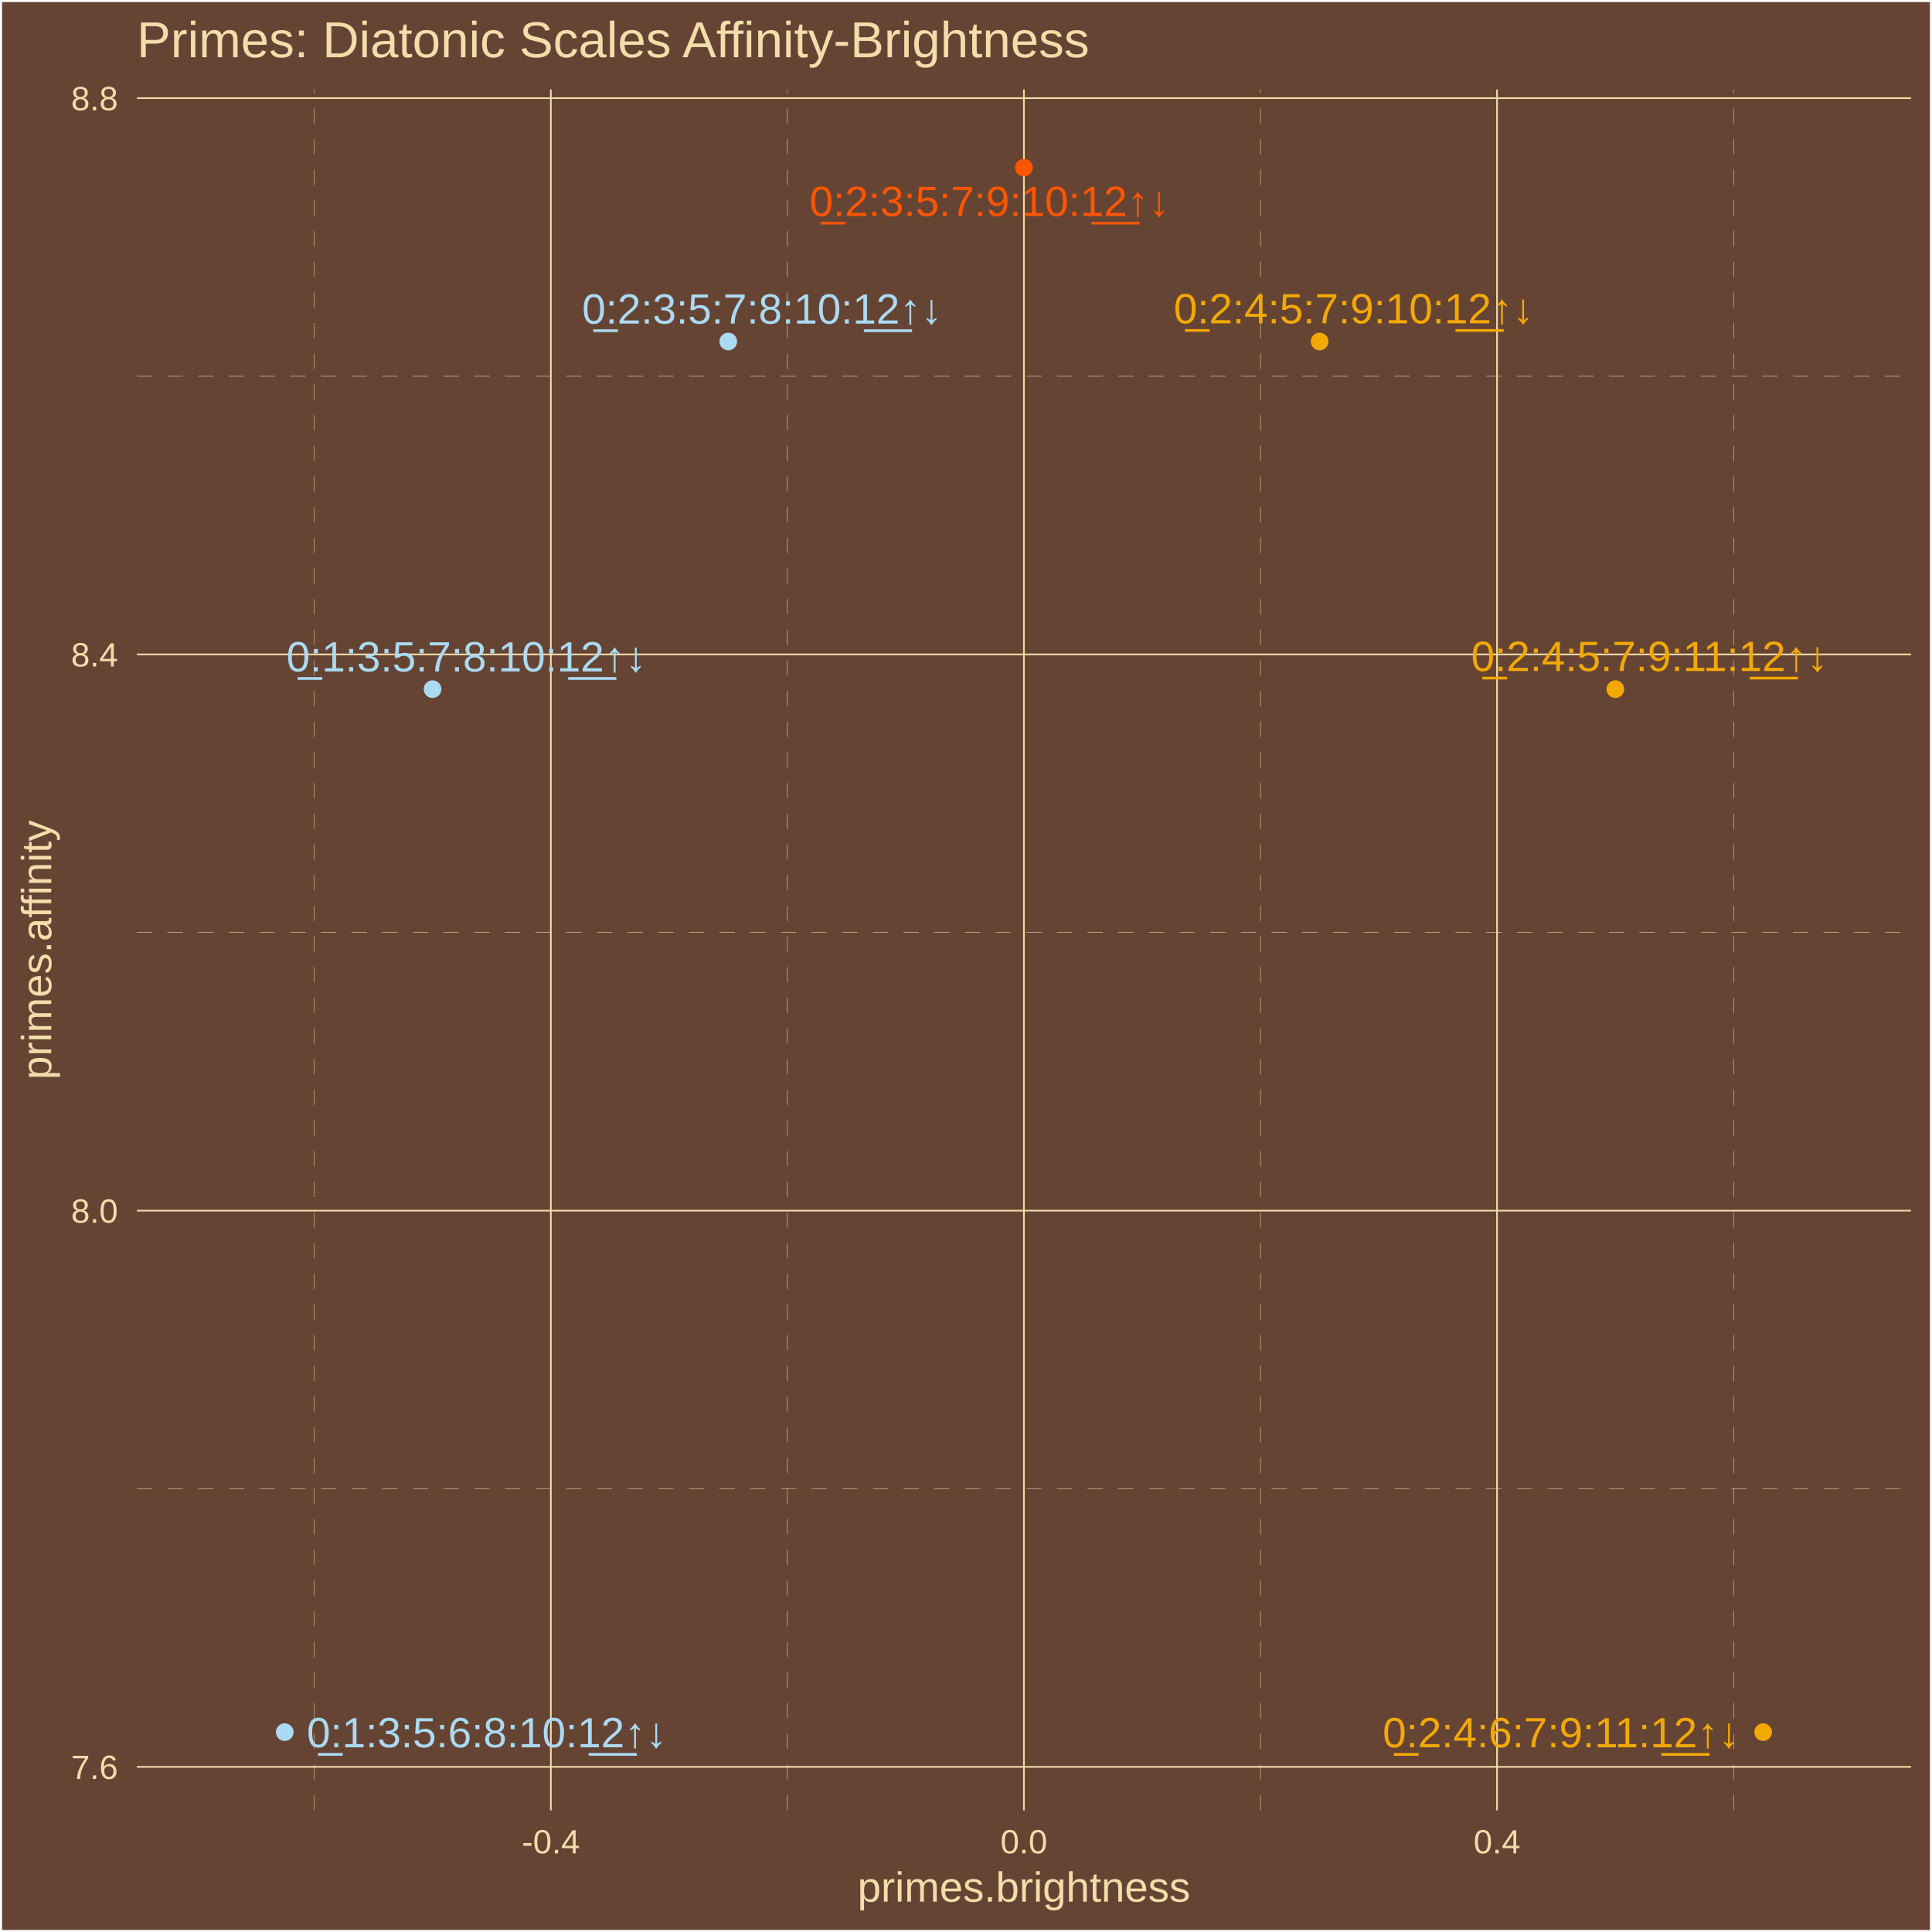
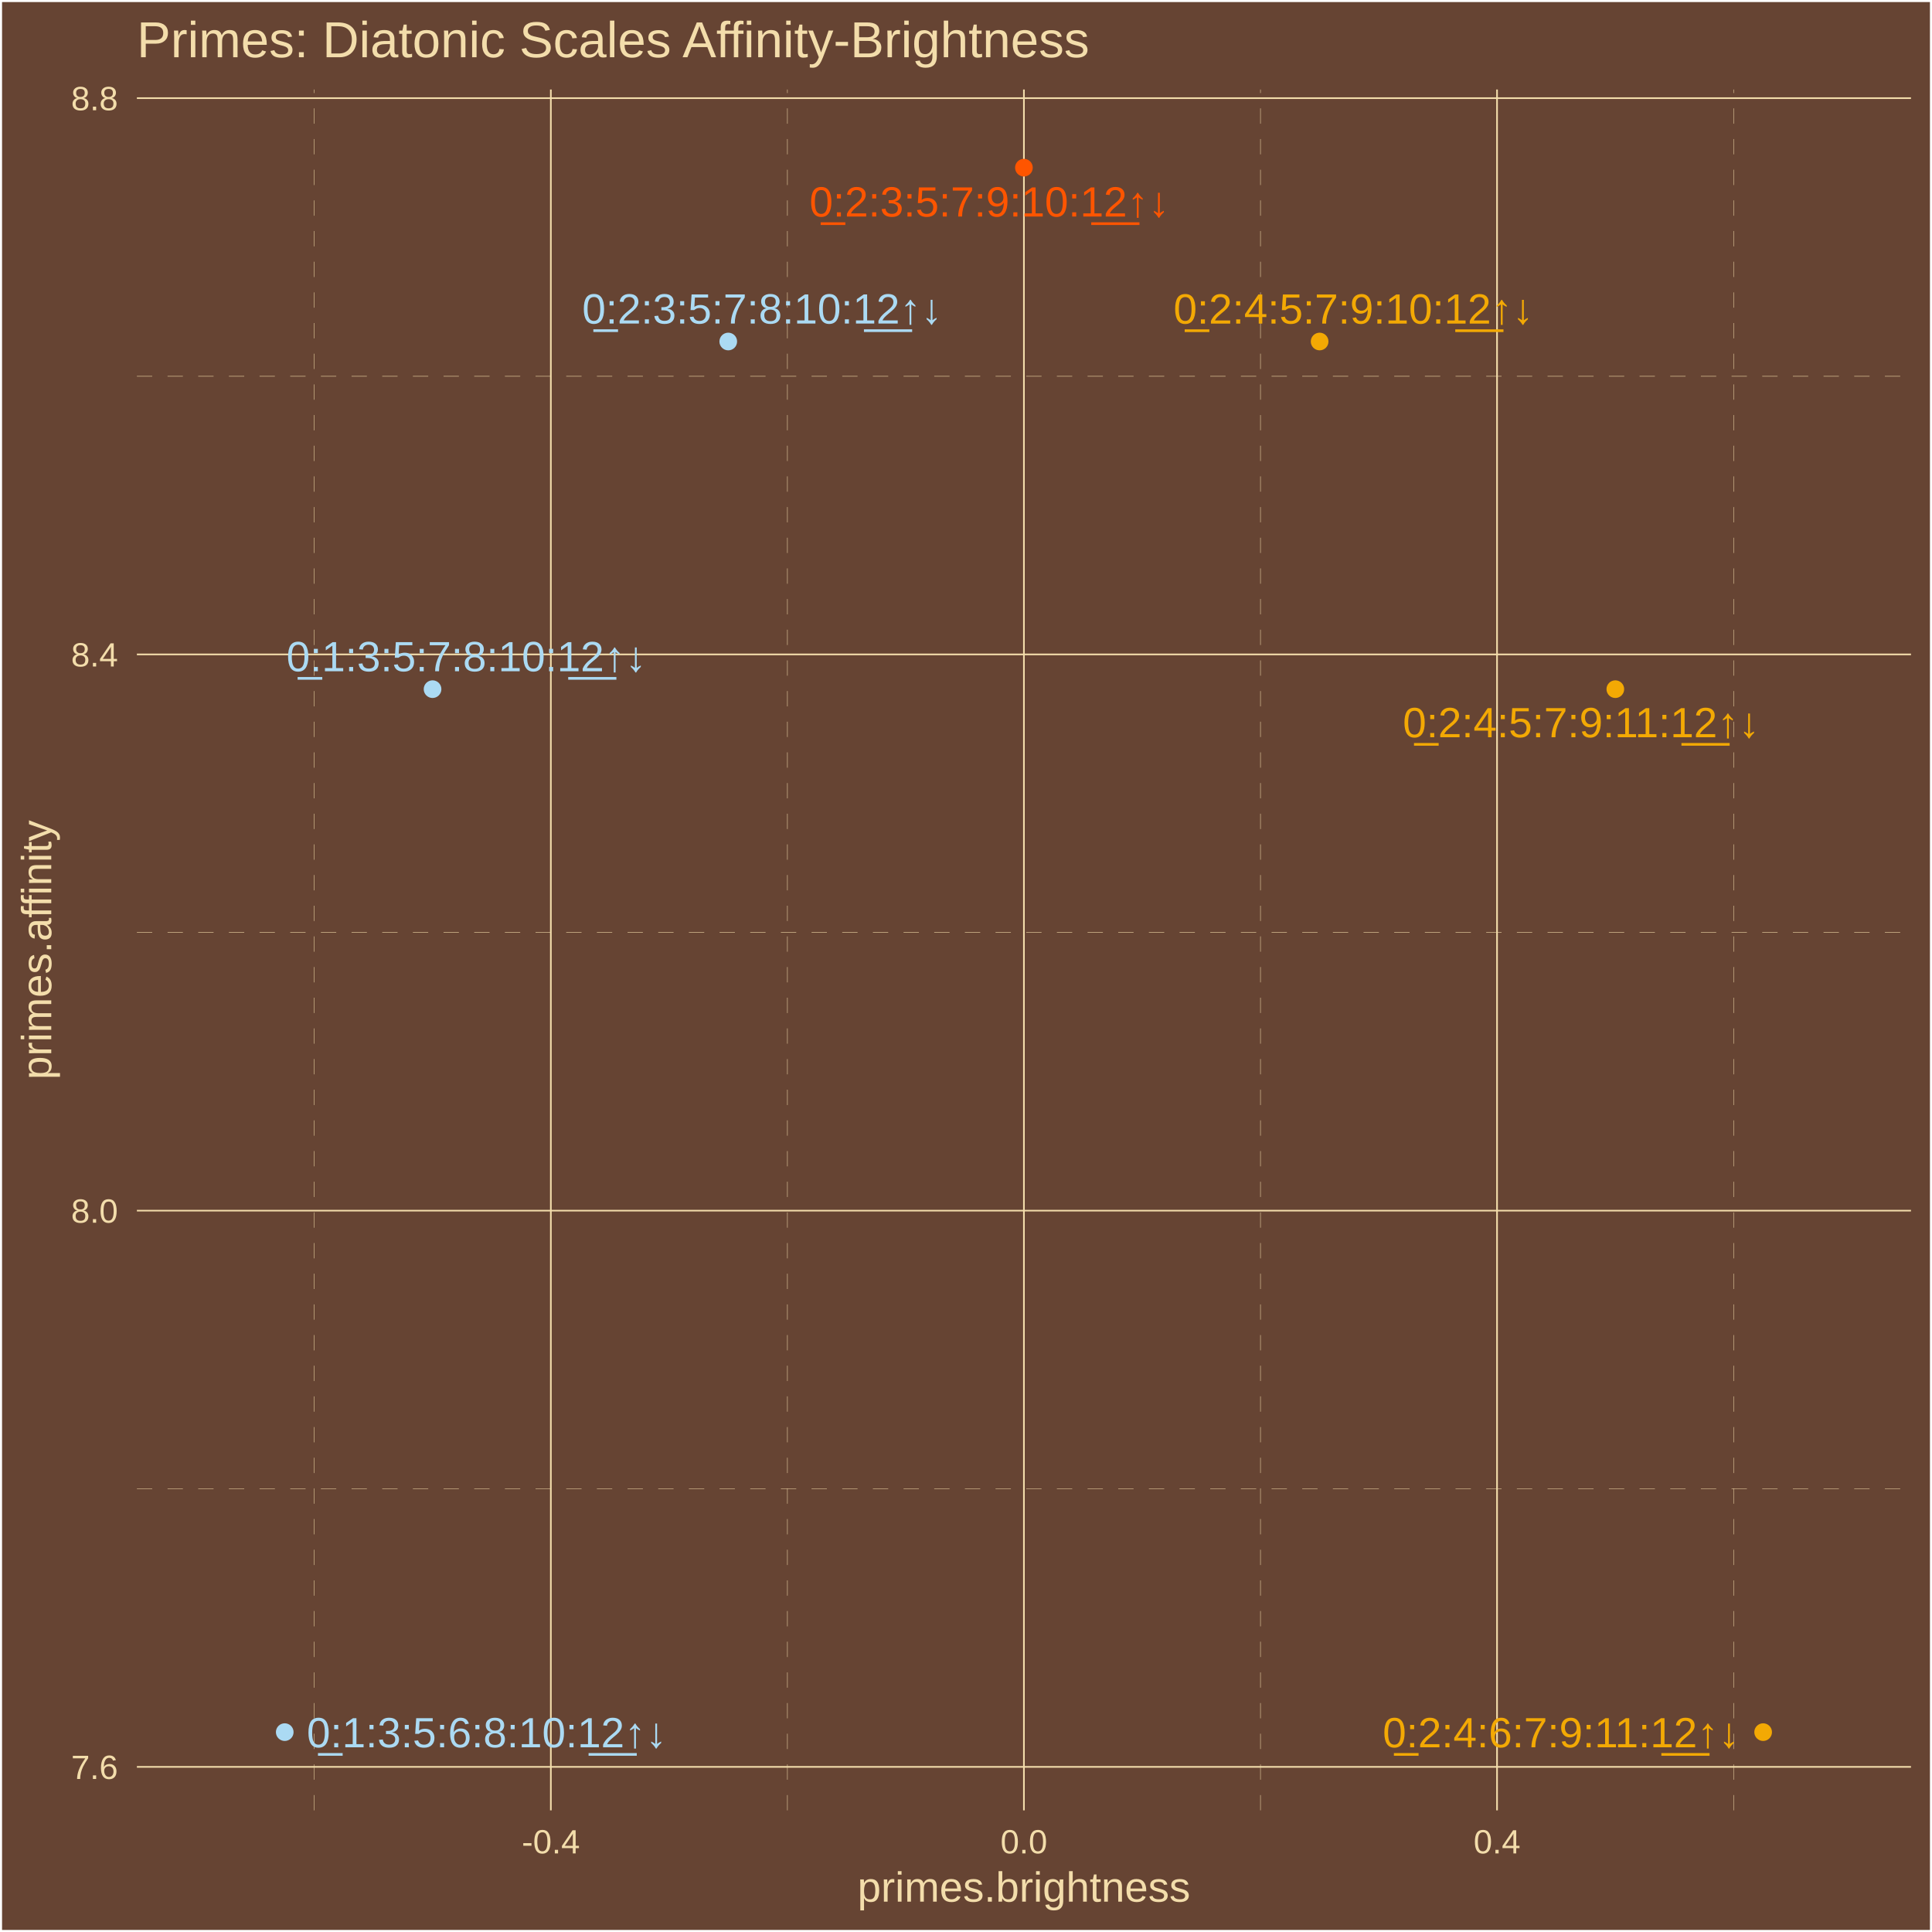
<svg xmlns="http://www.w3.org/2000/svg" class="svglite" width="504.00pt" height="504.00pt" viewBox="0 0 504.00 504.00">
  <defs>
    <style type="text/css">
    .svglite line, .svglite polyline, .svglite polygon, .svglite path, .svglite rect, .svglite circle {
      fill: none;
      stroke: #000000;
      stroke-linecap: round;
      stroke-linejoin: round;
      stroke-miterlimit: 10.00;
    }
    .svglite text {
      white-space: pre;
    }
  </style>
  </defs>
  <rect width="100%" height="100%" style="stroke: none; fill: #664433;" />
  <defs>
    <clipPath id="cpMC4wMHw1MDQuMDB8MC4wMHw1MDQuMDA=">
      <rect x="0.00" y="0.00" width="504.00" height="504.00" />
    </clipPath>
  </defs>
  <g clip-path="url(#cpMC4wMHw1MDQuMDB8MC4wMHw1MDQuMDA=)">
    <rect x="-0" y="0" width="504.00" height="504.00" style="stroke-width: 1.07; stroke: #FFFFFF; fill: #664433;" />
  </g>
  <defs>
    <clipPath id="cpMzUuNzF8NDk4LjUyfDIzLjM0fDQ3Mi4yNw==">
      <rect x="35.71" y="23.34" width="462.81" height="448.93" />
    </clipPath>
  </defs>
  <g clip-path="url(#cpMzUuNzF8NDk4LjUyfDIzLjM0fDQ3Mi4yNw==)">
    <rect x="35.71" y="23.34" width="462.81" height="448.93" style="stroke-width: 1.07; stroke: none; fill: #664433;" />
    <polyline points="35.71,388.38 498.52,388.38 " style="stroke-width: 0.11; stroke: #F3DDAB; stroke-dasharray: 4.00,4.00; stroke-linecap: butt;" />
    <polyline points="35.71,243.27 498.52,243.27 " style="stroke-width: 0.11; stroke: #F3DDAB; stroke-dasharray: 4.00,4.00; stroke-linecap: butt;" />
    <polyline points="35.71,98.16 498.52,98.16 " style="stroke-width: 0.11; stroke: #F3DDAB; stroke-dasharray: 4.00,4.00; stroke-linecap: butt;" />
    <polyline points="81.99,472.27 81.99,23.34 " style="stroke-width: 0.11; stroke: #F3DDAB; stroke-dasharray: 4.00,4.00; stroke-linecap: butt;" />
    <polyline points="205.41,472.27 205.41,23.34 " style="stroke-width: 0.11; stroke: #F3DDAB; stroke-dasharray: 4.00,4.00; stroke-linecap: butt;" />
    <polyline points="328.82,472.27 328.82,23.34 " style="stroke-width: 0.11; stroke: #F3DDAB; stroke-dasharray: 4.00,4.00; stroke-linecap: butt;" />
    <polyline points="452.24,472.27 452.24,23.34 " style="stroke-width: 0.11; stroke: #F3DDAB; stroke-dasharray: 4.00,4.00; stroke-linecap: butt;" />
    <polyline points="35.71,460.93 498.52,460.93 " style="stroke-width: 0.43; stroke: #F3DDAB; stroke-linecap: butt;" />
    <polyline points="35.71,315.82 498.52,315.82 " style="stroke-width: 0.43; stroke: #F3DDAB; stroke-linecap: butt;" />
    <polyline points="35.71,170.71 498.52,170.71 " style="stroke-width: 0.43; stroke: #F3DDAB; stroke-linecap: butt;" />
    <polyline points="35.71,25.60 498.52,25.60 " style="stroke-width: 0.43; stroke: #F3DDAB; stroke-linecap: butt;" />
    <polyline points="143.70,472.27 143.70,23.34 " style="stroke-width: 0.43; stroke: #F3DDAB; stroke-linecap: butt;" />
    <polyline points="267.11,472.27 267.11,23.34 " style="stroke-width: 0.43; stroke: #F3DDAB; stroke-linecap: butt;" />
    <polyline points="390.53,472.27 390.53,23.34 " style="stroke-width: 0.43; stroke: #F3DDAB; stroke-linecap: butt;" />
    <circle cx="74.28" cy="451.86" r="1.95" style="stroke-width: 0.71; stroke: #ABDAF3; fill: #ABDAF3;" />
    <circle cx="112.84" cy="179.78" r="1.95" style="stroke-width: 0.71; stroke: #ABDAF3; fill: #ABDAF3;" />
    <circle cx="189.98" cy="89.09" r="1.95" style="stroke-width: 0.71; stroke: #ABDAF3; fill: #ABDAF3;" />
    <circle cx="267.11" cy="43.74" r="1.95" style="stroke-width: 0.71; stroke: #FF5500; fill: #FF5500;" />
    <circle cx="344.25" cy="89.09" r="1.95" style="stroke-width: 0.71; stroke: #F3A904; fill: #F3A904;" />
    <circle cx="421.39" cy="179.78" r="1.95" style="stroke-width: 0.71; stroke: #F3A904; fill: #F3A904;" />
    <circle cx="459.95" cy="451.86" r="1.95" style="stroke-width: 0.71; stroke: #F3A904; fill: #F3A904;" />
-     <text x="126.99" y="455.81" text-anchor="middle" style="font-size: 11.04px;fill: #ABDAF3; font-family: &quot;Arial&quot;;" textLength="96.80px" lengthAdjust="spacingAndGlyphs">0̲:1:3:5:6:8:10:1̲2̲↑↓</text>
-     <text x="121.67" y="175.15" text-anchor="middle" style="font-size: 11.04px;fill: #ABDAF3; font-family: &quot;Arial&quot;;" textLength="96.80px" lengthAdjust="spacingAndGlyphs">0̲:1:3:5:7:8:10:1̲2̲↑↓</text>
-     <text x="198.80" y="84.42" text-anchor="middle" style="font-size: 11.04px;fill: #ABDAF3; font-family: &quot;Arial&quot;;" textLength="96.80px" lengthAdjust="spacingAndGlyphs">0̲:2:3:5:7:8:10:1̲2̲↑↓</text>
-     <text x="258.15" y="56.36" text-anchor="middle" style="font-size: 11.04px;fill: #FF5500; font-family: &quot;Arial&quot;;" textLength="96.80px" lengthAdjust="spacingAndGlyphs">0̲:2:3:5:7:9:10:1̲2̲↑↓</text>
-     <text x="353.14" y="84.35" text-anchor="middle" style="font-size: 11.04px;fill: #F3A904; font-family: &quot;Arial&quot;;" textLength="96.80px" lengthAdjust="spacingAndGlyphs">0̲:2:4:5:7:9:10:1̲2̲↑↓</text>
-     <text x="430.31" y="175.05" text-anchor="middle" style="font-size: 11.04px;fill: #F3A904; font-family: &quot;Arial&quot;;" textLength="96.80px" lengthAdjust="spacingAndGlyphs">0̲:2:4:5:7:9:11:1̲2̲↑↓</text>
-     <text x="407.24" y="455.81" text-anchor="middle" style="font-size: 11.04px;fill: #F3A904; font-family: &quot;Arial&quot;;" textLength="96.80px" lengthAdjust="spacingAndGlyphs">0̲:2:4:6:7:9:11:1̲2̲↑↓</text>
+     <text x="126.98" y="455.82" text-anchor="middle" style="font-size: 11.04px;fill: #ABDAF3; font-family: &quot;Arial&quot;;" textLength="96.80px" lengthAdjust="spacingAndGlyphs">0̲:1:3:5:6:8:10:1̲2̲↑↓</text>
+     <text x="121.67" y="175.11" text-anchor="middle" style="font-size: 11.04px;fill: #ABDAF3; font-family: &quot;Arial&quot;;" textLength="96.80px" lengthAdjust="spacingAndGlyphs">0̲:1:3:5:7:8:10:1̲2̲↑↓</text>
+     <text x="198.82" y="84.41" text-anchor="middle" style="font-size: 11.04px;fill: #ABDAF3; font-family: &quot;Arial&quot;;" textLength="96.80px" lengthAdjust="spacingAndGlyphs">0̲:2:3:5:7:8:10:1̲2̲↑↓</text>
+     <text x="258.12" y="56.49" text-anchor="middle" style="font-size: 11.04px;fill: #FF5500; font-family: &quot;Arial&quot;;" textLength="96.80px" lengthAdjust="spacingAndGlyphs">0̲:2:3:5:7:9:10:1̲2̲↑↓</text>
+     <text x="353.08" y="84.42" text-anchor="middle" style="font-size: 11.04px;fill: #F3A904; font-family: &quot;Arial&quot;;" textLength="96.80px" lengthAdjust="spacingAndGlyphs">0̲:2:4:5:7:9:10:1̲2̲↑↓</text>
+     <text x="412.49" y="192.33" text-anchor="middle" style="font-size: 11.04px;fill: #F3A904; font-family: &quot;Arial&quot;;" textLength="96.80px" lengthAdjust="spacingAndGlyphs">0̲:2:4:5:7:9:11:1̲2̲↑↓</text>
+     <text x="407.25" y="455.82" text-anchor="middle" style="font-size: 11.04px;fill: #F3A904; font-family: &quot;Arial&quot;;" textLength="96.80px" lengthAdjust="spacingAndGlyphs">0̲:2:4:6:7:9:11:1̲2̲↑↓</text>
  </g>
  <g clip-path="url(#cpMC4wMHw1MDQuMDB8MC4wMHw1MDQuMDA=)">
    <text x="30.78" y="464.08" text-anchor="end" style="font-size: 8.80px;fill: #F3DDAB; font-family: &quot;Arial&quot;;" textLength="12.23px" lengthAdjust="spacingAndGlyphs">7.6</text>
    <text x="30.78" y="318.97" text-anchor="end" style="font-size: 8.80px;fill: #F3DDAB; font-family: &quot;Arial&quot;;" textLength="12.23px" lengthAdjust="spacingAndGlyphs">8.0</text>
    <text x="30.78" y="173.87" text-anchor="end" style="font-size: 8.80px;fill: #F3DDAB; font-family: &quot;Arial&quot;;" textLength="12.23px" lengthAdjust="spacingAndGlyphs">8.4</text>
    <text x="30.78" y="28.76" text-anchor="end" style="font-size: 8.80px;fill: #F3DDAB; font-family: &quot;Arial&quot;;" textLength="12.23px" lengthAdjust="spacingAndGlyphs">8.8</text>
    <text x="143.70" y="483.50" text-anchor="middle" style="font-size: 8.80px;fill: #F3DDAB; font-family: &quot;Arial&quot;;" textLength="15.16px" lengthAdjust="spacingAndGlyphs">-0.4</text>
    <text x="267.11" y="483.50" text-anchor="middle" style="font-size: 8.80px;fill: #F3DDAB; font-family: &quot;Arial&quot;;" textLength="12.23px" lengthAdjust="spacingAndGlyphs">0.0</text>
    <text x="390.53" y="483.50" text-anchor="middle" style="font-size: 8.80px;fill: #F3DDAB; font-family: &quot;Arial&quot;;" textLength="12.23px" lengthAdjust="spacingAndGlyphs">0.4</text>
    <text x="267.11" y="496.09" text-anchor="middle" style="font-size: 11.00px;fill: #F3DDAB; font-family: &quot;Arial&quot;;" textLength="86.82px" lengthAdjust="spacingAndGlyphs">primes.brightness</text>
    <text transform="translate(13.37,247.80) rotate(-90)" text-anchor="middle" style="font-size: 11.00px;fill: #F3DDAB; font-family: &quot;Arial&quot;;" textLength="67.85px" lengthAdjust="spacingAndGlyphs">primes.affinity</text>
    <text x="35.71" y="14.94" style="font-size: 13.20px;fill: #F3DDAB; font-family: &quot;Arial&quot;;" textLength="249.25px" lengthAdjust="spacingAndGlyphs">Primes: Diatonic Scales Affinity-Brightness</text>
  </g>
</svg>
